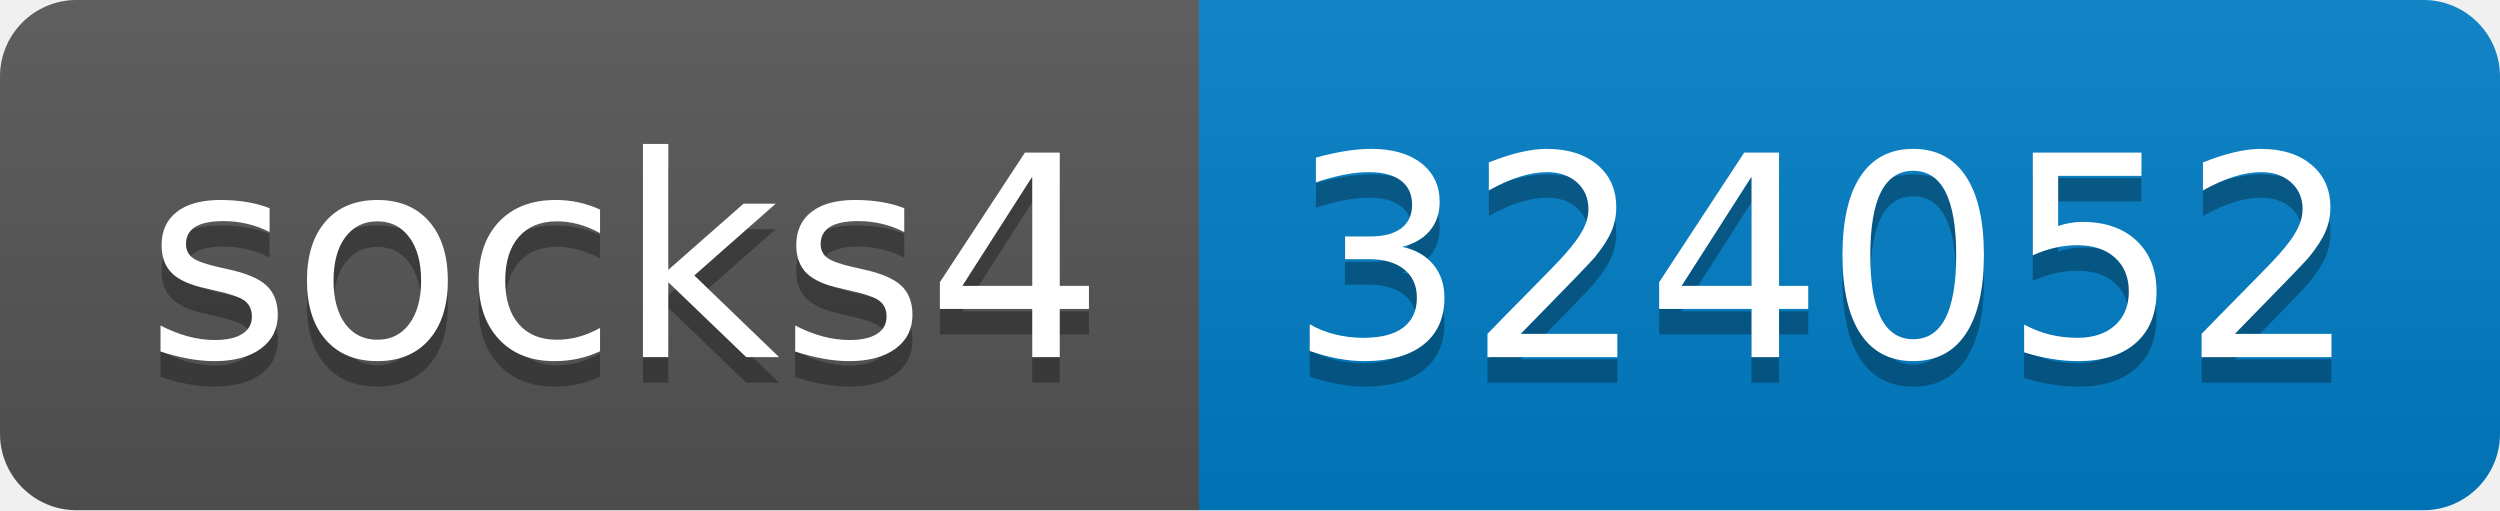
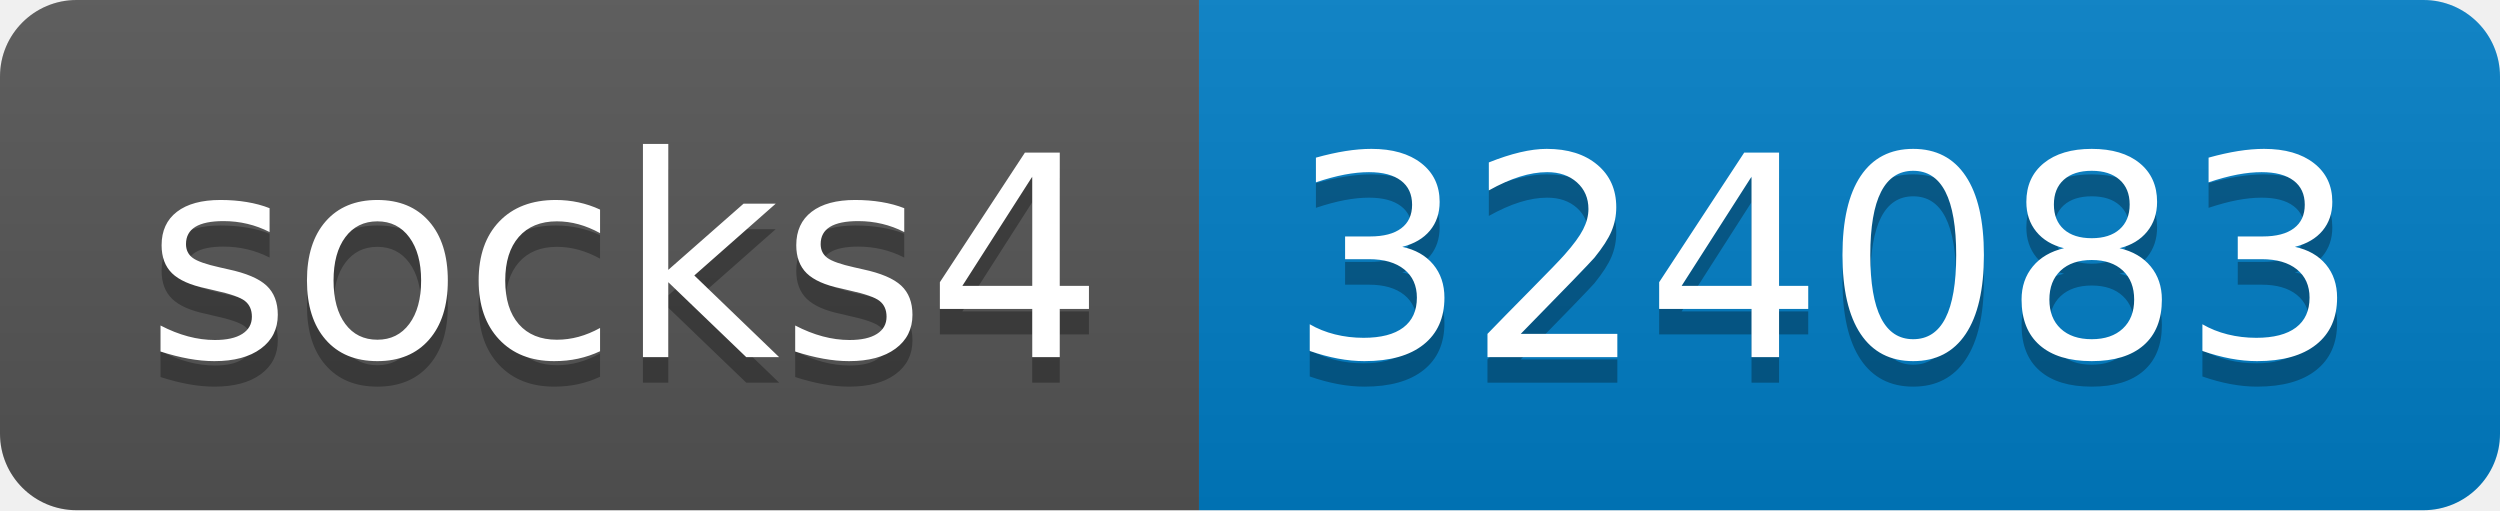
- <svg xmlns="http://www.w3.org/2000/svg" width="98" height="20" role="img" aria-label="socks4: 324052">
+ <svg xmlns="http://www.w3.org/2000/svg" width="98" height="20" role="img" aria-label="socks4: 324083">
  <linearGradient id="s" x2="0" y2="100%">
    <stop offset="0" stop-color="#bbb" stop-opacity=".1" />
    <stop offset="1" stop-opacity=".1" />
  </linearGradient>
  <clipPath id="r">
    <rect width="98" height="20" rx="3" fill="#fff" />
  </clipPath>
  <g clip-path="url(#r)">
    <rect width="47" height="20" fill="#555" />
    <rect x="47" width="51" height="20" fill="#007ec6" />
    <rect width="98" height="20" fill="url(#s)" />
  </g>
  <g fill="#fff" text-anchor="middle" font-family="Verdana,Geneva,DejaVu Sans,sans-serif" text-rendering="geometricPrecision" font-size="110">
    <text aria-hidden="true" x="245" y="150" fill="#010101" fill-opacity=".3" transform="scale(.1)" textLength="370">socks4</text>
    <text x="245" y="140" transform="scale(.1)" fill="#fff" textLength="370">socks4</text>
-     <text aria-hidden="true" x="715" y="150" fill="#010101" fill-opacity=".3" transform="scale(.1)" textLength="410">324052</text>
-     <text x="715" y="140" transform="scale(.1)" fill="#fff" textLength="410">324052</text>
+     <text aria-hidden="true" x="715" y="150" fill="#010101" fill-opacity=".3" transform="scale(.1)" textLength="410">324083</text>
+     <text x="715" y="140" transform="scale(.1)" fill="#fff" textLength="410">324083</text>
  </g>
</svg>
